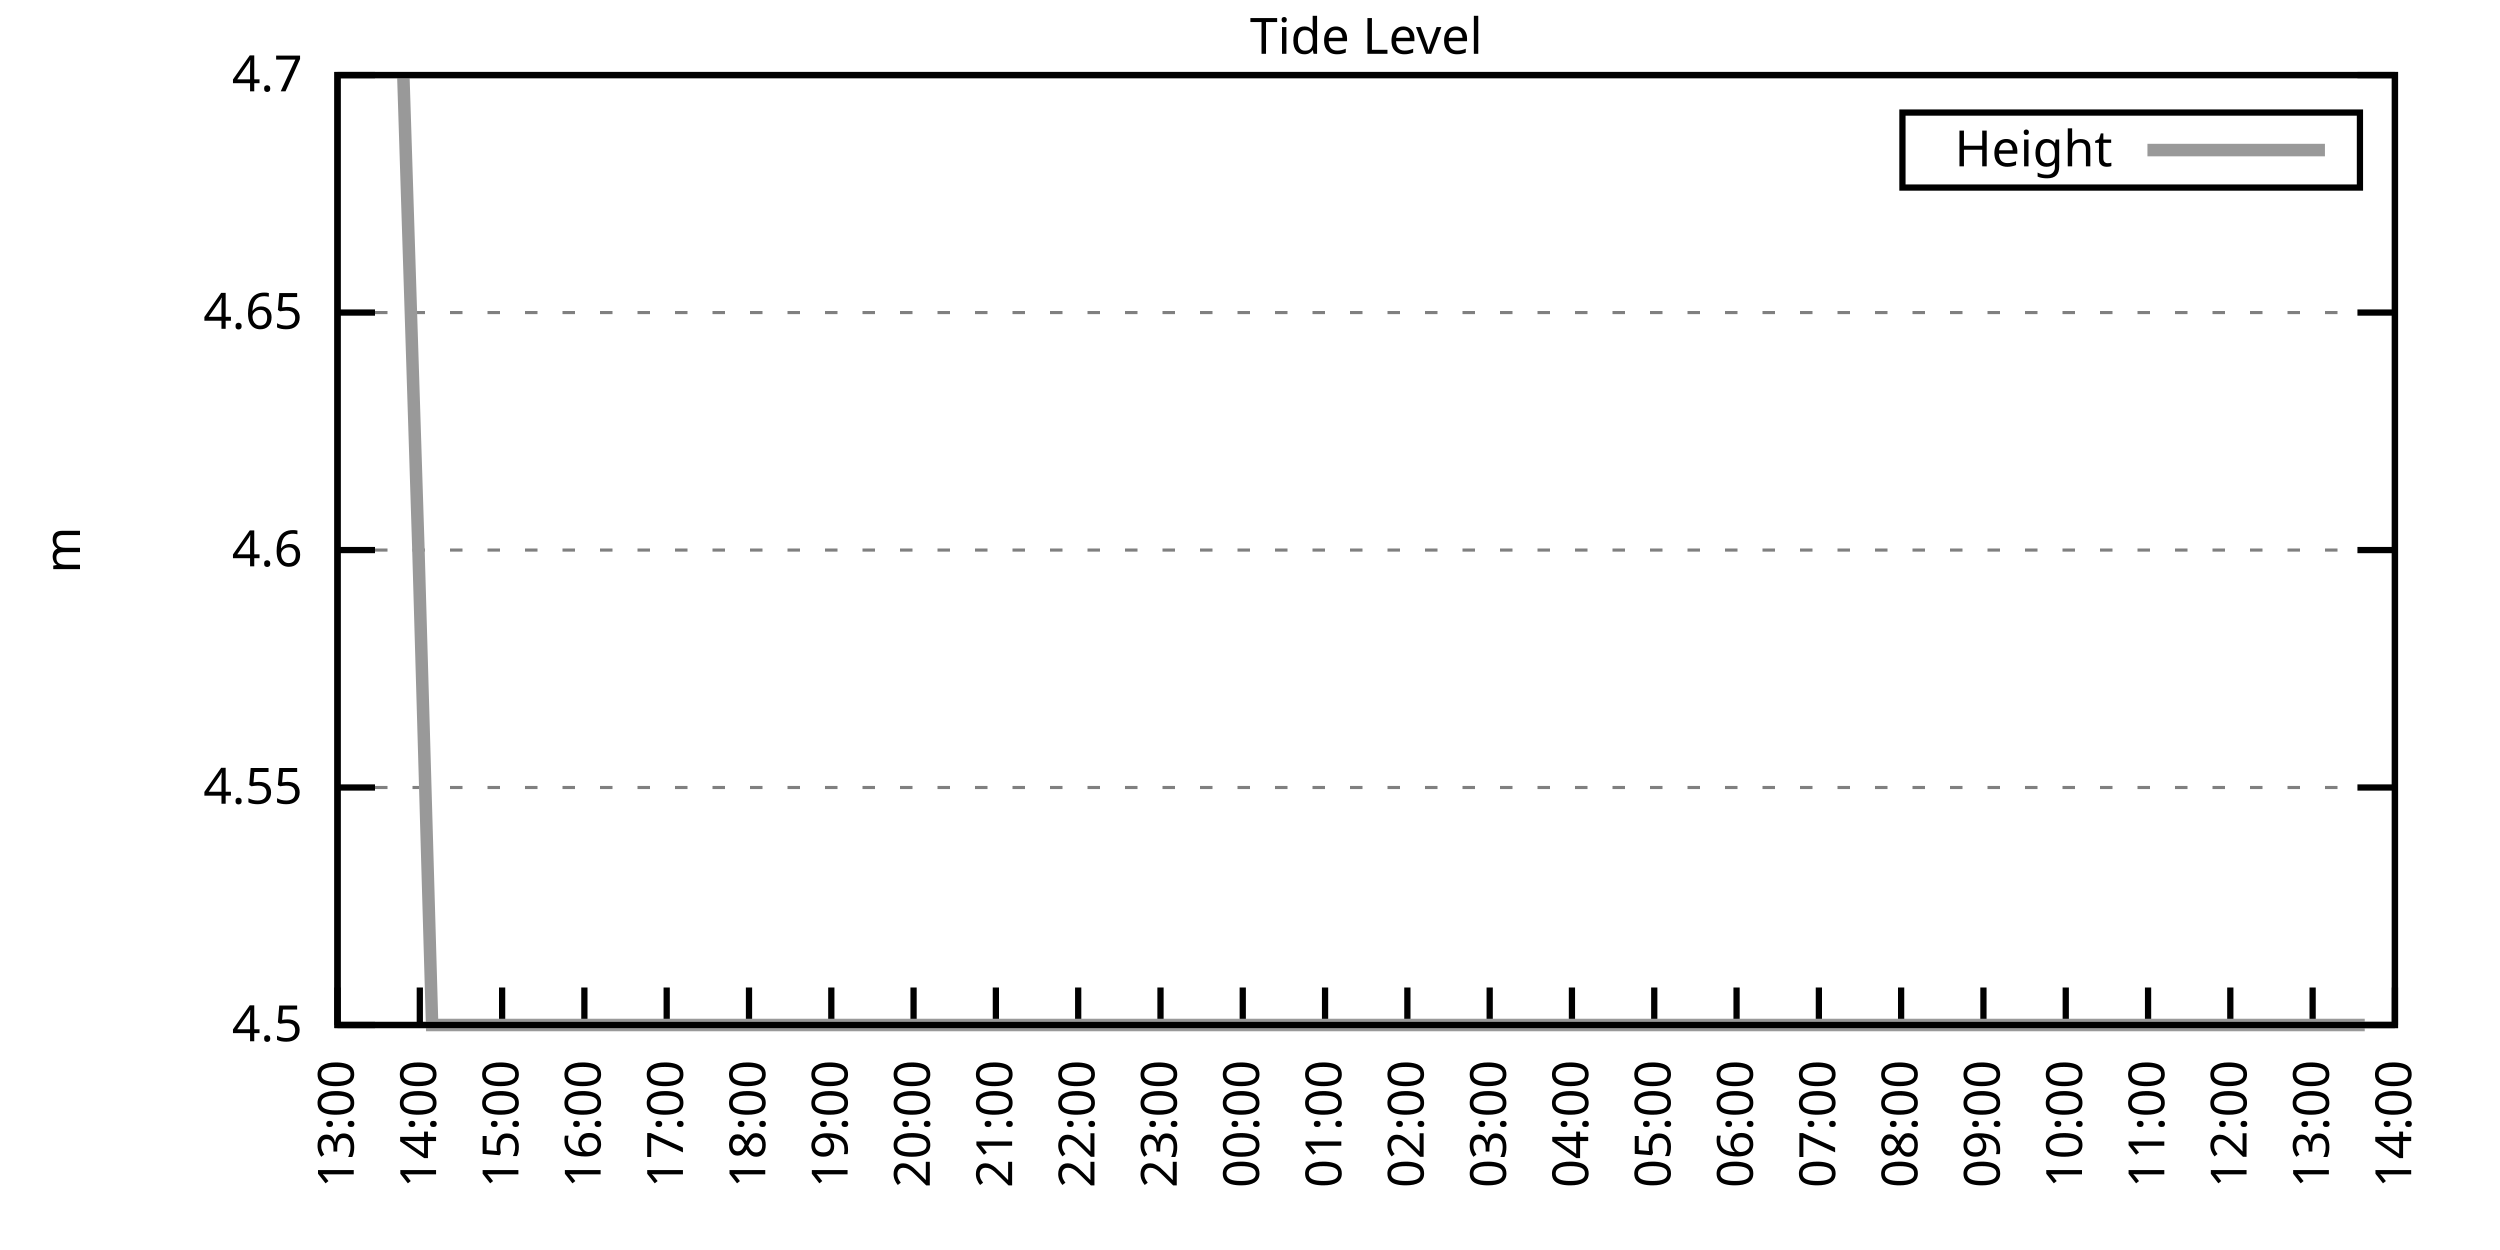
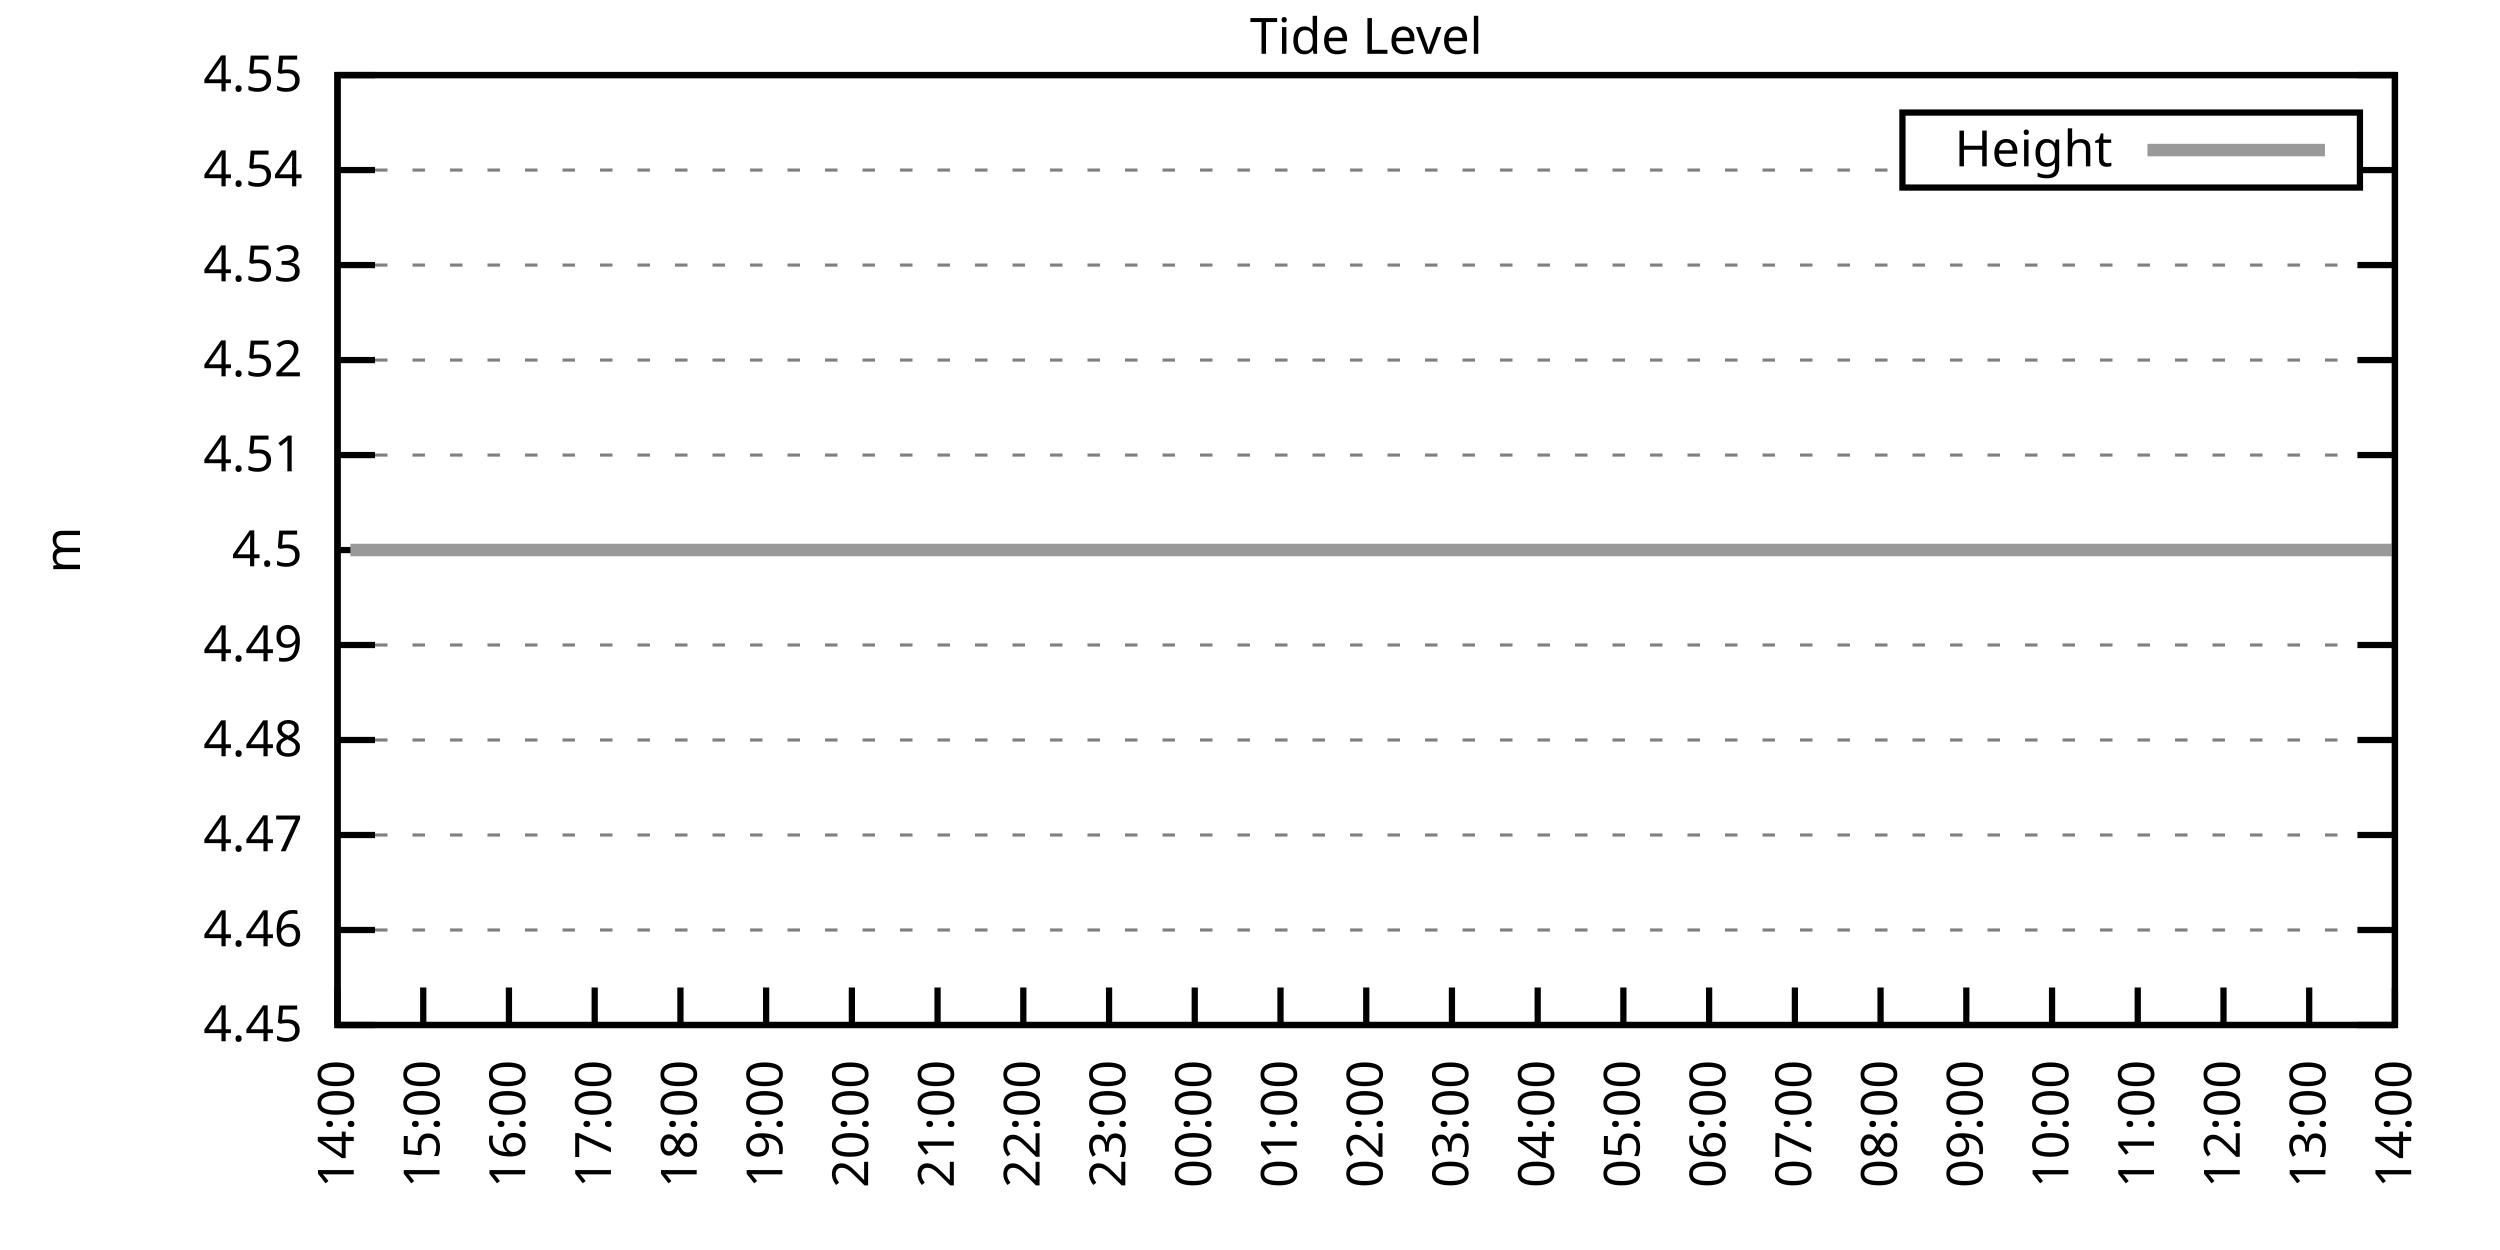
<svg xmlns="http://www.w3.org/2000/svg" xmlns:xlink="http://www.w3.org/1999/xlink" width="400" height="200" viewBox="0 0 400 200">
  <g id="gnuplot_canvas">
    <rect x="0" y="0" width="400" height="200" fill="none" />
    <defs>
      <circle id="gpDot" r="0.5" stroke-width="0.5" stroke="currentColor" />
      <path id="gpPt0" stroke-width="0.333" stroke="currentColor" d="M-1,0 h2 M0,-1 v2" />
      <path id="gpPt1" stroke-width="0.333" stroke="currentColor" d="M-1,-1 L1,1 M1,-1 L-1,1" />
      <path id="gpPt2" stroke-width="0.333" stroke="currentColor" d="M-1,0 L1,0 M0,-1 L0,1 M-1,-1 L1,1 M-1,1 L1,-1" />
      <rect id="gpPt3" stroke-width="0.333" stroke="currentColor" x="-1" y="-1" width="2" height="2" />
      <rect id="gpPt4" stroke-width="0.333" stroke="currentColor" fill="currentColor" x="-1" y="-1" width="2" height="2" />
      <circle id="gpPt5" stroke-width="0.333" stroke="currentColor" cx="0" cy="0" r="1" />
      <use xlink:href="#gpPt5" id="gpPt6" fill="currentColor" stroke="none" />
      <path id="gpPt7" stroke-width="0.333" stroke="currentColor" d="M0,-1.33 L-1.33,0.67 L1.33,0.67 z" />
      <use xlink:href="#gpPt7" id="gpPt8" fill="currentColor" stroke="none" />
      <use xlink:href="#gpPt7" id="gpPt9" stroke="currentColor" transform="rotate(180)" />
      <use xlink:href="#gpPt9" id="gpPt10" fill="currentColor" stroke="none" />
      <use xlink:href="#gpPt3" id="gpPt11" stroke="currentColor" transform="rotate(45)" />
      <use xlink:href="#gpPt11" id="gpPt12" fill="currentColor" stroke="none" />
      <path id="gpPt13" stroke-width="0.333" stroke="currentColor" d="M0,1.330 L1.265,0.411 L0.782,-1.067 L-0.782,-1.076 L-1.265,0.411 z" />
      <use xlink:href="#gpPt13" id="gpPt14" fill="currentColor" stroke="none" />
      <filter id="textbox" filterUnits="objectBoundingBox" x="0" y="0" height="1" width="1">
        <feFlood flood-color="white" flood-opacity="1" result="bgnd" />
        <feComposite in="SourceGraphic" in2="bgnd" operator="atop" />
      </filter>
      <filter id="greybox" filterUnits="objectBoundingBox" x="0" y="0" height="1" width="1">
        <feFlood flood-color="lightgrey" flood-opacity="1" result="grey" />
        <feComposite in="SourceGraphic" in2="grey" operator="atop" />
      </filter>
    </defs>
    <g fill="none" color="white" stroke="currentColor" stroke-width="1.00" stroke-linecap="butt" stroke-linejoin="miter">
</g>
    <g fill="none" color="black" stroke="currentColor" stroke-width="1.00" stroke-linecap="butt" stroke-linejoin="miter">
      <g stroke="none" shape-rendering="crispEdges">
        <polygon fill="rgb(255, 255, 255)" points="54.00,164.00 383.18,164.00 383.18,12.02 54.00,12.02 " />
      </g>
    </g>
    <g fill="none" color="black" stroke="currentColor" stroke-width="1.00" stroke-linecap="butt" stroke-linejoin="miter">
</g>
    <g fill="none" color="black" stroke="black" stroke-width="0.50" stroke-linecap="butt" stroke-linejoin="miter">
</g>
    <g fill="none" color="gray" stroke="currentColor" stroke-width="0.50" stroke-linecap="butt" stroke-linejoin="miter">
      <path stroke="gray" stroke-dasharray="2,4" class="gridline" d="M54.00,164.00 L383.19,164.00  " />
    </g>
    <g fill="none" color="gray" stroke="gray" stroke-width="1.00" stroke-linecap="butt" stroke-linejoin="miter">
</g>
    <g fill="none" color="black" stroke="currentColor" stroke-width="1.00" stroke-linecap="butt" stroke-linejoin="miter">
      <path stroke="black" d="M54.00,164.00 L60.00,164.00 M383.19,164.00 L377.19,164.00  " />
      <g transform="translate(48.40,166.60)" stroke="none" fill="black" font-family="Sans" font-size="8.00" text-anchor="end">
        <text>
-           <tspan font-family="Sans"> 4.5</tspan>
-         </text>
-       </g>
-     </g>
-     <g fill="none" color="black" stroke="currentColor" stroke-width="1.00" stroke-linecap="butt" stroke-linejoin="miter">
- </g>
-     <g fill="none" color="black" stroke="black" stroke-width="0.50" stroke-linecap="butt" stroke-linejoin="miter">
- </g>
-     <g fill="none" color="gray" stroke="currentColor" stroke-width="0.50" stroke-linecap="butt" stroke-linejoin="miter">
-       <path stroke="gray" stroke-dasharray="2,4" class="gridline" d="M54.00,126.00 L383.19,126.00  " />
-     </g>
-     <g fill="none" color="gray" stroke="gray" stroke-width="1.00" stroke-linecap="butt" stroke-linejoin="miter">
- </g>
-     <g fill="none" color="black" stroke="currentColor" stroke-width="1.00" stroke-linecap="butt" stroke-linejoin="miter">
-       <path stroke="black" d="M54.00,126.00 L60.00,126.00 M383.19,126.00 L377.19,126.00  " />
-       <g transform="translate(48.40,128.60)" stroke="none" fill="black" font-family="Sans" font-size="8.00" text-anchor="end">
-         <text>
-           <tspan font-family="Sans"> 4.55</tspan>
+           <tspan font-family="Sans"> 4.45</tspan>
+         </text>
+       </g>
+     </g>
+     <g fill="none" color="black" stroke="currentColor" stroke-width="1.00" stroke-linecap="butt" stroke-linejoin="miter">
+ </g>
+     <g fill="none" color="black" stroke="black" stroke-width="0.50" stroke-linecap="butt" stroke-linejoin="miter">
+ </g>
+     <g fill="none" color="gray" stroke="currentColor" stroke-width="0.50" stroke-linecap="butt" stroke-linejoin="miter">
+       <path stroke="gray" stroke-dasharray="2,4" class="gridline" d="M54.00,148.80 L383.19,148.80  " />
+     </g>
+     <g fill="none" color="gray" stroke="gray" stroke-width="1.00" stroke-linecap="butt" stroke-linejoin="miter">
+ </g>
+     <g fill="none" color="black" stroke="currentColor" stroke-width="1.00" stroke-linecap="butt" stroke-linejoin="miter">
+       <path stroke="black" d="M54.00,148.80 L60.00,148.80 M383.19,148.80 L377.19,148.80  " />
+       <g transform="translate(48.40,151.40)" stroke="none" fill="black" font-family="Sans" font-size="8.00" text-anchor="end">
+         <text>
+           <tspan font-family="Sans"> 4.46</tspan>
+         </text>
+       </g>
+     </g>
+     <g fill="none" color="black" stroke="currentColor" stroke-width="1.00" stroke-linecap="butt" stroke-linejoin="miter">
+ </g>
+     <g fill="none" color="black" stroke="black" stroke-width="0.50" stroke-linecap="butt" stroke-linejoin="miter">
+ </g>
+     <g fill="none" color="gray" stroke="currentColor" stroke-width="0.50" stroke-linecap="butt" stroke-linejoin="miter">
+       <path stroke="gray" stroke-dasharray="2,4" class="gridline" d="M54.00,133.60 L383.19,133.60  " />
+     </g>
+     <g fill="none" color="gray" stroke="gray" stroke-width="1.00" stroke-linecap="butt" stroke-linejoin="miter">
+ </g>
+     <g fill="none" color="black" stroke="currentColor" stroke-width="1.00" stroke-linecap="butt" stroke-linejoin="miter">
+       <path stroke="black" d="M54.00,133.60 L60.00,133.60 M383.19,133.60 L377.19,133.60  " />
+       <g transform="translate(48.40,136.20)" stroke="none" fill="black" font-family="Sans" font-size="8.00" text-anchor="end">
+         <text>
+           <tspan font-family="Sans"> 4.47</tspan>
+         </text>
+       </g>
+     </g>
+     <g fill="none" color="black" stroke="currentColor" stroke-width="1.00" stroke-linecap="butt" stroke-linejoin="miter">
+ </g>
+     <g fill="none" color="black" stroke="black" stroke-width="0.50" stroke-linecap="butt" stroke-linejoin="miter">
+ </g>
+     <g fill="none" color="gray" stroke="currentColor" stroke-width="0.50" stroke-linecap="butt" stroke-linejoin="miter">
+       <path stroke="gray" stroke-dasharray="2,4" class="gridline" d="M54.00,118.40 L383.19,118.40  " />
+     </g>
+     <g fill="none" color="gray" stroke="gray" stroke-width="1.00" stroke-linecap="butt" stroke-linejoin="miter">
+ </g>
+     <g fill="none" color="black" stroke="currentColor" stroke-width="1.00" stroke-linecap="butt" stroke-linejoin="miter">
+       <path stroke="black" d="M54.00,118.40 L60.00,118.40 M383.19,118.40 L377.19,118.40  " />
+       <g transform="translate(48.40,121.00)" stroke="none" fill="black" font-family="Sans" font-size="8.00" text-anchor="end">
+         <text>
+           <tspan font-family="Sans"> 4.48</tspan>
+         </text>
+       </g>
+     </g>
+     <g fill="none" color="black" stroke="currentColor" stroke-width="1.00" stroke-linecap="butt" stroke-linejoin="miter">
+ </g>
+     <g fill="none" color="black" stroke="black" stroke-width="0.50" stroke-linecap="butt" stroke-linejoin="miter">
+ </g>
+     <g fill="none" color="gray" stroke="currentColor" stroke-width="0.50" stroke-linecap="butt" stroke-linejoin="miter">
+       <path stroke="gray" stroke-dasharray="2,4" class="gridline" d="M54.00,103.20 L383.19,103.20  " />
+     </g>
+     <g fill="none" color="gray" stroke="gray" stroke-width="1.00" stroke-linecap="butt" stroke-linejoin="miter">
+ </g>
+     <g fill="none" color="black" stroke="currentColor" stroke-width="1.00" stroke-linecap="butt" stroke-linejoin="miter">
+       <path stroke="black" d="M54.00,103.20 L60.00,103.20 M383.19,103.20 L377.19,103.20  " />
+       <g transform="translate(48.40,105.80)" stroke="none" fill="black" font-family="Sans" font-size="8.00" text-anchor="end">
+         <text>
+           <tspan font-family="Sans"> 4.49</tspan>
        </text>
      </g>
    </g>
    <g fill="none" color="black" stroke="currentColor" stroke-width="1.00" stroke-linecap="butt" stroke-linejoin="miter">
</g>
    <g fill="none" color="black" stroke="black" stroke-width="0.50" stroke-linecap="butt" stroke-linejoin="miter">
</g>
    <g fill="none" color="gray" stroke="currentColor" stroke-width="0.50" stroke-linecap="butt" stroke-linejoin="miter">
      <path stroke="gray" stroke-dasharray="2,4" class="gridline" d="M54.00,88.01 L383.19,88.01  " />
    </g>
    <g fill="none" color="gray" stroke="gray" stroke-width="1.00" stroke-linecap="butt" stroke-linejoin="miter">
</g>
    <g fill="none" color="black" stroke="currentColor" stroke-width="1.00" stroke-linecap="butt" stroke-linejoin="miter">
      <path stroke="black" d="M54.00,88.01 L60.00,88.01 M383.19,88.01 L377.19,88.01  " />
      <g transform="translate(48.40,90.61)" stroke="none" fill="black" font-family="Sans" font-size="8.00" text-anchor="end">
        <text>
-           <tspan font-family="Sans"> 4.6</tspan>
-         </text>
-       </g>
-     </g>
-     <g fill="none" color="black" stroke="currentColor" stroke-width="1.00" stroke-linecap="butt" stroke-linejoin="miter">
- </g>
-     <g fill="none" color="black" stroke="black" stroke-width="0.50" stroke-linecap="butt" stroke-linejoin="miter">
- </g>
-     <g fill="none" color="gray" stroke="currentColor" stroke-width="0.50" stroke-linecap="butt" stroke-linejoin="miter">
-       <path stroke="gray" stroke-dasharray="2,4" class="gridline" d="M54.00,50.01 L383.19,50.01  " />
-     </g>
-     <g fill="none" color="gray" stroke="gray" stroke-width="1.00" stroke-linecap="butt" stroke-linejoin="miter">
- </g>
-     <g fill="none" color="black" stroke="currentColor" stroke-width="1.00" stroke-linecap="butt" stroke-linejoin="miter">
-       <path stroke="black" d="M54.00,50.01 L60.00,50.01 M383.19,50.01 L377.19,50.01  " />
-       <g transform="translate(48.40,52.61)" stroke="none" fill="black" font-family="Sans" font-size="8.00" text-anchor="end">
-         <text>
-           <tspan font-family="Sans"> 4.65</tspan>
+           <tspan font-family="Sans"> 4.5</tspan>
+         </text>
+       </g>
+     </g>
+     <g fill="none" color="black" stroke="currentColor" stroke-width="1.00" stroke-linecap="butt" stroke-linejoin="miter">
+ </g>
+     <g fill="none" color="black" stroke="black" stroke-width="0.50" stroke-linecap="butt" stroke-linejoin="miter">
+ </g>
+     <g fill="none" color="gray" stroke="currentColor" stroke-width="0.50" stroke-linecap="butt" stroke-linejoin="miter">
+       <path stroke="gray" stroke-dasharray="2,4" class="gridline" d="M54.00,72.81 L383.19,72.81  " />
+     </g>
+     <g fill="none" color="gray" stroke="gray" stroke-width="1.00" stroke-linecap="butt" stroke-linejoin="miter">
+ </g>
+     <g fill="none" color="black" stroke="currentColor" stroke-width="1.00" stroke-linecap="butt" stroke-linejoin="miter">
+       <path stroke="black" d="M54.00,72.81 L60.00,72.81 M383.19,72.81 L377.19,72.81  " />
+       <g transform="translate(48.40,75.41)" stroke="none" fill="black" font-family="Sans" font-size="8.00" text-anchor="end">
+         <text>
+           <tspan font-family="Sans"> 4.51</tspan>
+         </text>
+       </g>
+     </g>
+     <g fill="none" color="black" stroke="currentColor" stroke-width="1.00" stroke-linecap="butt" stroke-linejoin="miter">
+ </g>
+     <g fill="none" color="black" stroke="black" stroke-width="0.50" stroke-linecap="butt" stroke-linejoin="miter">
+ </g>
+     <g fill="none" color="gray" stroke="currentColor" stroke-width="0.50" stroke-linecap="butt" stroke-linejoin="miter">
+       <path stroke="gray" stroke-dasharray="2,4" class="gridline" d="M54.00,57.61 L383.19,57.61  " />
+     </g>
+     <g fill="none" color="gray" stroke="gray" stroke-width="1.00" stroke-linecap="butt" stroke-linejoin="miter">
+ </g>
+     <g fill="none" color="black" stroke="currentColor" stroke-width="1.00" stroke-linecap="butt" stroke-linejoin="miter">
+       <path stroke="black" d="M54.00,57.61 L60.00,57.61 M383.19,57.61 L377.19,57.61  " />
+       <g transform="translate(48.40,60.21)" stroke="none" fill="black" font-family="Sans" font-size="8.00" text-anchor="end">
+         <text>
+           <tspan font-family="Sans"> 4.52</tspan>
+         </text>
+       </g>
+     </g>
+     <g fill="none" color="black" stroke="currentColor" stroke-width="1.00" stroke-linecap="butt" stroke-linejoin="miter">
+ </g>
+     <g fill="none" color="black" stroke="black" stroke-width="0.50" stroke-linecap="butt" stroke-linejoin="miter">
+ </g>
+     <g fill="none" color="gray" stroke="currentColor" stroke-width="0.50" stroke-linecap="butt" stroke-linejoin="miter">
+       <path stroke="gray" stroke-dasharray="2,4" class="gridline" d="M54.00,42.41 L383.19,42.41  " />
+     </g>
+     <g fill="none" color="gray" stroke="gray" stroke-width="1.00" stroke-linecap="butt" stroke-linejoin="miter">
+ </g>
+     <g fill="none" color="black" stroke="currentColor" stroke-width="1.00" stroke-linecap="butt" stroke-linejoin="miter">
+       <path stroke="black" d="M54.00,42.41 L60.00,42.41 M383.19,42.41 L377.19,42.41  " />
+       <g transform="translate(48.40,45.01)" stroke="none" fill="black" font-family="Sans" font-size="8.00" text-anchor="end">
+         <text>
+           <tspan font-family="Sans"> 4.53</tspan>
+         </text>
+       </g>
+     </g>
+     <g fill="none" color="black" stroke="currentColor" stroke-width="1.00" stroke-linecap="butt" stroke-linejoin="miter">
+ </g>
+     <g fill="none" color="black" stroke="black" stroke-width="0.50" stroke-linecap="butt" stroke-linejoin="miter">
+ </g>
+     <g fill="none" color="gray" stroke="currentColor" stroke-width="0.50" stroke-linecap="butt" stroke-linejoin="miter">
+       <path stroke="gray" stroke-dasharray="2,4" class="gridline" d="M54.00,27.21 L304.39,27.21 M377.59,27.21 L383.19,27.21  " />
+     </g>
+     <g fill="none" color="gray" stroke="gray" stroke-width="1.00" stroke-linecap="butt" stroke-linejoin="miter">
+ </g>
+     <g fill="none" color="black" stroke="currentColor" stroke-width="1.00" stroke-linecap="butt" stroke-linejoin="miter">
+       <path stroke="black" d="M54.00,27.21 L60.00,27.21 M383.19,27.21 L377.19,27.21  " />
+       <g transform="translate(48.40,29.81)" stroke="none" fill="black" font-family="Sans" font-size="8.00" text-anchor="end">
+         <text>
+           <tspan font-family="Sans"> 4.54</tspan>
        </text>
      </g>
    </g>
    <g fill="none" color="black" stroke="currentColor" stroke-width="1.00" stroke-linecap="butt" stroke-linejoin="miter">
</g>
    <g fill="none" color="black" stroke="black" stroke-width="0.50" stroke-linecap="butt" stroke-linejoin="miter">
</g>
    <g fill="none" color="gray" stroke="currentColor" stroke-width="0.50" stroke-linecap="butt" stroke-linejoin="miter">
      <path stroke="gray" stroke-dasharray="2,4" class="gridline" d="M54.00,12.01 L383.19,12.01  " />
    </g>
    <g fill="none" color="gray" stroke="gray" stroke-width="1.00" stroke-linecap="butt" stroke-linejoin="miter">
</g>
    <g fill="none" color="black" stroke="currentColor" stroke-width="1.00" stroke-linecap="butt" stroke-linejoin="miter">
      <path stroke="black" d="M54.00,12.01 L60.00,12.01 M383.19,12.01 L377.19,12.01  " />
      <g transform="translate(48.40,14.61)" stroke="none" fill="black" font-family="Sans" font-size="8.00" text-anchor="end">
        <text>
-           <tspan font-family="Sans"> 4.7</tspan>
+           <tspan font-family="Sans"> 4.55</tspan>
        </text>
      </g>
    </g>
    <g fill="none" color="black" stroke="currentColor" stroke-width="1.00" stroke-linecap="butt" stroke-linejoin="miter">
      <path stroke="black" d="M54.00,164.00 L54.00,158.00  " />
      <g transform="translate(56.60,169.60) rotate(270.00)" stroke="none" fill="black" font-family="Sans" font-size="8.00" text-anchor="end">
        <text>
-           <tspan font-family="Sans">13:00</tspan>
-         </text>
-       </g>
-     </g>
-     <g fill="none" color="black" stroke="currentColor" stroke-width="1.00" stroke-linecap="butt" stroke-linejoin="miter">
-       <path stroke="black" d="M67.17,164.00 L67.17,158.00  " />
-       <g transform="translate(69.77,169.60) rotate(270.00)" stroke="none" fill="black" font-family="Sans" font-size="8.00" text-anchor="end">
-         <text>
          <tspan font-family="Sans">14:00</tspan>
        </text>
      </g>
    </g>
    <g fill="none" color="black" stroke="currentColor" stroke-width="1.00" stroke-linecap="butt" stroke-linejoin="miter">
-       <path stroke="black" d="M80.34,164.00 L80.34,158.00  " />
-       <g transform="translate(82.94,169.60) rotate(270.00)" stroke="none" fill="black" font-family="Sans" font-size="8.00" text-anchor="end">
+       <path stroke="black" d="M67.72,164.00 L67.72,158.00  " />
+       <g transform="translate(70.32,169.60) rotate(270.00)" stroke="none" fill="black" font-family="Sans" font-size="8.00" text-anchor="end">
        <text>
          <tspan font-family="Sans">15:00</tspan>
        </text>
      </g>
    </g>
    <g fill="none" color="black" stroke="currentColor" stroke-width="1.00" stroke-linecap="butt" stroke-linejoin="miter">
-       <path stroke="black" d="M93.50,164.00 L93.50,158.00  " />
-       <g transform="translate(96.10,169.60) rotate(270.00)" stroke="none" fill="black" font-family="Sans" font-size="8.00" text-anchor="end">
+       <path stroke="black" d="M81.43,164.00 L81.43,158.00  " />
+       <g transform="translate(84.03,169.60) rotate(270.00)" stroke="none" fill="black" font-family="Sans" font-size="8.00" text-anchor="end">
        <text>
          <tspan font-family="Sans">16:00</tspan>
        </text>
      </g>
    </g>
    <g fill="none" color="black" stroke="currentColor" stroke-width="1.00" stroke-linecap="butt" stroke-linejoin="miter">
-       <path stroke="black" d="M106.67,164.00 L106.67,158.00  " />
-       <g transform="translate(109.27,169.60) rotate(270.00)" stroke="none" fill="black" font-family="Sans" font-size="8.00" text-anchor="end">
+       <path stroke="black" d="M95.15,164.00 L95.15,158.00  " />
+       <g transform="translate(97.75,169.60) rotate(270.00)" stroke="none" fill="black" font-family="Sans" font-size="8.00" text-anchor="end">
        <text>
          <tspan font-family="Sans">17:00</tspan>
        </text>
      </g>
    </g>
    <g fill="none" color="black" stroke="currentColor" stroke-width="1.00" stroke-linecap="butt" stroke-linejoin="miter">
-       <path stroke="black" d="M119.84,164.00 L119.84,158.00  " />
-       <g transform="translate(122.44,169.60) rotate(270.00)" stroke="none" fill="black" font-family="Sans" font-size="8.00" text-anchor="end">
+       <path stroke="black" d="M108.87,164.00 L108.87,158.00  " />
+       <g transform="translate(111.47,169.60) rotate(270.00)" stroke="none" fill="black" font-family="Sans" font-size="8.00" text-anchor="end">
        <text>
          <tspan font-family="Sans">18:00</tspan>
        </text>
      </g>
    </g>
    <g fill="none" color="black" stroke="currentColor" stroke-width="1.00" stroke-linecap="butt" stroke-linejoin="miter">
-       <path stroke="black" d="M133.01,164.00 L133.01,158.00  " />
-       <g transform="translate(135.61,169.60) rotate(270.00)" stroke="none" fill="black" font-family="Sans" font-size="8.00" text-anchor="end">
+       <path stroke="black" d="M122.58,164.00 L122.58,158.00  " />
+       <g transform="translate(125.18,169.60) rotate(270.00)" stroke="none" fill="black" font-family="Sans" font-size="8.00" text-anchor="end">
        <text>
          <tspan font-family="Sans">19:00</tspan>
        </text>
      </g>
    </g>
    <g fill="none" color="black" stroke="currentColor" stroke-width="1.00" stroke-linecap="butt" stroke-linejoin="miter">
-       <path stroke="black" d="M146.17,164.00 L146.17,158.00  " />
-       <g transform="translate(148.77,169.60) rotate(270.00)" stroke="none" fill="black" font-family="Sans" font-size="8.00" text-anchor="end">
+       <path stroke="black" d="M136.30,164.00 L136.30,158.00  " />
+       <g transform="translate(138.90,169.60) rotate(270.00)" stroke="none" fill="black" font-family="Sans" font-size="8.00" text-anchor="end">
        <text>
          <tspan font-family="Sans">20:00</tspan>
        </text>
      </g>
    </g>
    <g fill="none" color="black" stroke="currentColor" stroke-width="1.00" stroke-linecap="butt" stroke-linejoin="miter">
-       <path stroke="black" d="M159.34,164.00 L159.34,158.00  " />
-       <g transform="translate(161.94,169.60) rotate(270.00)" stroke="none" fill="black" font-family="Sans" font-size="8.00" text-anchor="end">
+       <path stroke="black" d="M150.01,164.00 L150.01,158.00  " />
+       <g transform="translate(152.61,169.60) rotate(270.00)" stroke="none" fill="black" font-family="Sans" font-size="8.00" text-anchor="end">
        <text>
          <tspan font-family="Sans">21:00</tspan>
        </text>
      </g>
    </g>
    <g fill="none" color="black" stroke="currentColor" stroke-width="1.00" stroke-linecap="butt" stroke-linejoin="miter">
-       <path stroke="black" d="M172.51,164.00 L172.51,158.00  " />
-       <g transform="translate(175.11,169.60) rotate(270.00)" stroke="none" fill="black" font-family="Sans" font-size="8.00" text-anchor="end">
+       <path stroke="black" d="M163.73,164.00 L163.73,158.00  " />
+       <g transform="translate(166.33,169.60) rotate(270.00)" stroke="none" fill="black" font-family="Sans" font-size="8.00" text-anchor="end">
        <text>
          <tspan font-family="Sans">22:00</tspan>
        </text>
      </g>
    </g>
    <g fill="none" color="black" stroke="currentColor" stroke-width="1.00" stroke-linecap="butt" stroke-linejoin="miter">
-       <path stroke="black" d="M185.68,164.00 L185.68,158.00  " />
-       <g transform="translate(188.28,169.60) rotate(270.00)" stroke="none" fill="black" font-family="Sans" font-size="8.00" text-anchor="end">
+       <path stroke="black" d="M177.45,164.00 L177.45,158.00  " />
+       <g transform="translate(180.05,169.60) rotate(270.00)" stroke="none" fill="black" font-family="Sans" font-size="8.00" text-anchor="end">
        <text>
          <tspan font-family="Sans">23:00</tspan>
        </text>
      </g>
    </g>
    <g fill="none" color="black" stroke="currentColor" stroke-width="1.00" stroke-linecap="butt" stroke-linejoin="miter">
-       <path stroke="black" d="M198.84,164.00 L198.84,158.00  " />
-       <g transform="translate(201.44,169.60) rotate(270.00)" stroke="none" fill="black" font-family="Sans" font-size="8.00" text-anchor="end">
+       <path stroke="black" d="M191.16,164.00 L191.16,158.00  " />
+       <g transform="translate(193.76,169.60) rotate(270.00)" stroke="none" fill="black" font-family="Sans" font-size="8.00" text-anchor="end">
        <text>
          <tspan font-family="Sans">00:00</tspan>
        </text>
      </g>
    </g>
    <g fill="none" color="black" stroke="currentColor" stroke-width="1.00" stroke-linecap="butt" stroke-linejoin="miter">
-       <path stroke="black" d="M212.01,164.00 L212.01,158.00  " />
-       <g transform="translate(214.61,169.60) rotate(270.00)" stroke="none" fill="black" font-family="Sans" font-size="8.00" text-anchor="end">
+       <path stroke="black" d="M204.88,164.00 L204.88,158.00  " />
+       <g transform="translate(207.48,169.60) rotate(270.00)" stroke="none" fill="black" font-family="Sans" font-size="8.00" text-anchor="end">
        <text>
          <tspan font-family="Sans">01:00</tspan>
        </text>
      </g>
    </g>
    <g fill="none" color="black" stroke="currentColor" stroke-width="1.00" stroke-linecap="butt" stroke-linejoin="miter">
-       <path stroke="black" d="M225.18,164.00 L225.18,158.00  " />
-       <g transform="translate(227.78,169.60) rotate(270.00)" stroke="none" fill="black" font-family="Sans" font-size="8.00" text-anchor="end">
+       <path stroke="black" d="M218.60,164.00 L218.60,158.00  " />
+       <g transform="translate(221.20,169.60) rotate(270.00)" stroke="none" fill="black" font-family="Sans" font-size="8.00" text-anchor="end">
        <text>
          <tspan font-family="Sans">02:00</tspan>
        </text>
      </g>
    </g>
    <g fill="none" color="black" stroke="currentColor" stroke-width="1.00" stroke-linecap="butt" stroke-linejoin="miter">
-       <path stroke="black" d="M238.35,164.00 L238.35,158.00  " />
-       <g transform="translate(240.95,169.60) rotate(270.00)" stroke="none" fill="black" font-family="Sans" font-size="8.00" text-anchor="end">
+       <path stroke="black" d="M232.31,164.00 L232.31,158.00  " />
+       <g transform="translate(234.91,169.60) rotate(270.00)" stroke="none" fill="black" font-family="Sans" font-size="8.00" text-anchor="end">
        <text>
          <tspan font-family="Sans">03:00</tspan>
        </text>
      </g>
    </g>
    <g fill="none" color="black" stroke="currentColor" stroke-width="1.00" stroke-linecap="butt" stroke-linejoin="miter">
-       <path stroke="black" d="M251.51,164.00 L251.51,158.00  " />
-       <g transform="translate(254.11,169.60) rotate(270.00)" stroke="none" fill="black" font-family="Sans" font-size="8.00" text-anchor="end">
+       <path stroke="black" d="M246.03,164.00 L246.03,158.00  " />
+       <g transform="translate(248.63,169.60) rotate(270.00)" stroke="none" fill="black" font-family="Sans" font-size="8.00" text-anchor="end">
        <text>
          <tspan font-family="Sans">04:00</tspan>
        </text>
      </g>
    </g>
    <g fill="none" color="black" stroke="currentColor" stroke-width="1.00" stroke-linecap="butt" stroke-linejoin="miter">
-       <path stroke="black" d="M264.68,164.00 L264.68,158.00  " />
-       <g transform="translate(267.28,169.60) rotate(270.00)" stroke="none" fill="black" font-family="Sans" font-size="8.00" text-anchor="end">
+       <path stroke="black" d="M259.74,164.00 L259.74,158.00  " />
+       <g transform="translate(262.34,169.60) rotate(270.00)" stroke="none" fill="black" font-family="Sans" font-size="8.00" text-anchor="end">
        <text>
          <tspan font-family="Sans">05:00</tspan>
        </text>
      </g>
    </g>
    <g fill="none" color="black" stroke="currentColor" stroke-width="1.00" stroke-linecap="butt" stroke-linejoin="miter">
-       <path stroke="black" d="M277.85,164.00 L277.85,158.00  " />
-       <g transform="translate(280.45,169.60) rotate(270.00)" stroke="none" fill="black" font-family="Sans" font-size="8.00" text-anchor="end">
+       <path stroke="black" d="M273.46,164.00 L273.46,158.00  " />
+       <g transform="translate(276.06,169.60) rotate(270.00)" stroke="none" fill="black" font-family="Sans" font-size="8.00" text-anchor="end">
        <text>
          <tspan font-family="Sans">06:00</tspan>
        </text>
      </g>
    </g>
    <g fill="none" color="black" stroke="currentColor" stroke-width="1.00" stroke-linecap="butt" stroke-linejoin="miter">
-       <path stroke="black" d="M291.02,164.00 L291.02,158.00  " />
-       <g transform="translate(293.62,169.60) rotate(270.00)" stroke="none" fill="black" font-family="Sans" font-size="8.00" text-anchor="end">
+       <path stroke="black" d="M287.18,164.00 L287.18,158.00  " />
+       <g transform="translate(289.78,169.60) rotate(270.00)" stroke="none" fill="black" font-family="Sans" font-size="8.00" text-anchor="end">
        <text>
          <tspan font-family="Sans">07:00</tspan>
        </text>
      </g>
    </g>
    <g fill="none" color="black" stroke="currentColor" stroke-width="1.00" stroke-linecap="butt" stroke-linejoin="miter">
-       <path stroke="black" d="M304.18,164.00 L304.18,158.00  " />
-       <g transform="translate(306.78,169.60) rotate(270.00)" stroke="none" fill="black" font-family="Sans" font-size="8.00" text-anchor="end">
+       <path stroke="black" d="M300.89,164.00 L300.89,158.00  " />
+       <g transform="translate(303.49,169.60) rotate(270.00)" stroke="none" fill="black" font-family="Sans" font-size="8.00" text-anchor="end">
        <text>
          <tspan font-family="Sans">08:00</tspan>
        </text>
      </g>
    </g>
    <g fill="none" color="black" stroke="currentColor" stroke-width="1.00" stroke-linecap="butt" stroke-linejoin="miter">
-       <path stroke="black" d="M317.35,164.00 L317.35,158.00  " />
-       <g transform="translate(319.95,169.60) rotate(270.00)" stroke="none" fill="black" font-family="Sans" font-size="8.00" text-anchor="end">
+       <path stroke="black" d="M314.61,164.00 L314.61,158.00  " />
+       <g transform="translate(317.21,169.60) rotate(270.00)" stroke="none" fill="black" font-family="Sans" font-size="8.00" text-anchor="end">
        <text>
          <tspan font-family="Sans">09:00</tspan>
        </text>
      </g>
    </g>
    <g fill="none" color="black" stroke="currentColor" stroke-width="1.00" stroke-linecap="butt" stroke-linejoin="miter">
-       <path stroke="black" d="M330.52,164.00 L330.52,158.00  " />
-       <g transform="translate(333.12,169.60) rotate(270.00)" stroke="none" fill="black" font-family="Sans" font-size="8.00" text-anchor="end">
+       <path stroke="black" d="M328.33,164.00 L328.33,158.00  " />
+       <g transform="translate(330.93,169.60) rotate(270.00)" stroke="none" fill="black" font-family="Sans" font-size="8.00" text-anchor="end">
        <text>
          <tspan font-family="Sans">10:00</tspan>
        </text>
      </g>
    </g>
    <g fill="none" color="black" stroke="currentColor" stroke-width="1.00" stroke-linecap="butt" stroke-linejoin="miter">
-       <path stroke="black" d="M343.69,164.00 L343.69,158.00  " />
-       <g transform="translate(346.29,169.60) rotate(270.00)" stroke="none" fill="black" font-family="Sans" font-size="8.00" text-anchor="end">
+       <path stroke="black" d="M342.04,164.00 L342.04,158.00  " />
+       <g transform="translate(344.64,169.60) rotate(270.00)" stroke="none" fill="black" font-family="Sans" font-size="8.00" text-anchor="end">
        <text>
          <tspan font-family="Sans">11:00</tspan>
        </text>
      </g>
    </g>
    <g fill="none" color="black" stroke="currentColor" stroke-width="1.00" stroke-linecap="butt" stroke-linejoin="miter">
-       <path stroke="black" d="M356.85,164.00 L356.85,158.00  " />
-       <g transform="translate(359.45,169.60) rotate(270.00)" stroke="none" fill="black" font-family="Sans" font-size="8.00" text-anchor="end">
+       <path stroke="black" d="M355.76,164.00 L355.76,158.00  " />
+       <g transform="translate(358.36,169.60) rotate(270.00)" stroke="none" fill="black" font-family="Sans" font-size="8.00" text-anchor="end">
        <text>
          <tspan font-family="Sans">12:00</tspan>
        </text>
      </g>
    </g>
    <g fill="none" color="black" stroke="currentColor" stroke-width="1.00" stroke-linecap="butt" stroke-linejoin="miter">
-       <path stroke="black" d="M370.02,164.00 L370.02,158.00  " />
-       <g transform="translate(372.62,169.60) rotate(270.00)" stroke="none" fill="black" font-family="Sans" font-size="8.00" text-anchor="end">
+       <path stroke="black" d="M369.47,164.00 L369.47,158.00  " />
+       <g transform="translate(372.07,169.60) rotate(270.00)" stroke="none" fill="black" font-family="Sans" font-size="8.00" text-anchor="end">
        <text>
          <tspan font-family="Sans">13:00</tspan>
        </text>
      </g>
    </g>
    <g fill="none" color="black" stroke="currentColor" stroke-width="1.00" stroke-linecap="butt" stroke-linejoin="miter">
      <path stroke="black" d="M383.19,164.00 L383.19,158.00  " />
      <g transform="translate(385.79,169.60) rotate(270.00)" stroke="none" fill="black" font-family="Sans" font-size="8.00" text-anchor="end">
        <text>
          <tspan font-family="Sans">14:00</tspan>
        </text>
      </g>
    </g>
    <g fill="none" color="black" stroke="currentColor" stroke-width="1.00" stroke-linecap="butt" stroke-linejoin="miter">
</g>
    <g fill="none" color="black" stroke="currentColor" stroke-width="1.00" stroke-linecap="butt" stroke-linejoin="miter">
      <path stroke="black" d="M54.00,12.01 L54.00,164.00 L383.19,164.00 L383.19,12.01 L54.00,12.01 Z  " />
    </g>
    <g fill="none" color="black" stroke="currentColor" stroke-width="1.00" stroke-linecap="butt" stroke-linejoin="miter">
</g>
    <g fill="none" color="black" stroke="currentColor" stroke-width="1.00" stroke-linecap="butt" stroke-linejoin="miter">
      <path stroke="black" d="M304.39,30.01 L304.39,18.01 L377.59,18.01 L377.59,30.01 L304.39,30.01 Z  " />
    </g>
    <g id="Tide_level_plot_1">
      <g fill="none" color="white" stroke="black" stroke-width="2.00" stroke-linecap="butt" stroke-linejoin="miter">
</g>
      <g fill="none" color="black" stroke="currentColor" stroke-width="2.00" stroke-linecap="butt" stroke-linejoin="miter">
        <g transform="translate(337.99,26.61)" stroke="none" fill="black" font-family="Sans" font-size="8.00" text-anchor="end">
          <text>
            <tspan font-family="Sans">Height</tspan>
          </text>
        </g>
      </g>
      <g fill="none" color="black" stroke="currentColor" stroke-width="2.00" stroke-linecap="butt" stroke-linejoin="miter">
-         <path stroke="rgb(153, 153, 153)" d="M343.59,24.01 L371.99,24.01 M64.53,12.01 L66.95,88.01 L69.14,164.00 L71.12,164.00 L73.53,164.00 L75.29,164.00   L77.92,164.00 L79.68,164.00 L82.31,164.00 L84.07,164.00 L86.70,164.00 L88.46,164.00 L91.09,164.00 L92.84,164.00   L95.26,164.00 L97.23,164.00 L99.65,164.00 L102.06,164.00 L104.04,164.00 L106.45,164.00 L108.43,164.00 L110.84,164.00   L112.60,164.00 L115.01,164.00 L117.20,164.00 L119.40,164.00 L121.37,164.00 L124.01,164.00 L125.98,164.00 L128.40,164.00   L130.37,164.00 L132.57,164.00 L134.98,164.00 L136.96,164.00 L138.93,164.00 L141.56,164.00 L143.54,164.00 L145.95,164.00   L147.71,164.00 L150.12,164.00 L152.54,164.00 L154.29,164.00 L156.71,164.00 L158.68,164.00 L161.32,164.00 L163.07,164.00   L165.27,164.00 L167.90,164.00 L169.66,164.00 L172.07,164.00 L174.26,164.00 L176.68,164.00 L178.43,164.00 L180.85,164.00   L183.04,164.00 L185.46,164.00 L187.65,164.00 L189.63,164.00 L191.82,164.00 L194.23,164.00 L196.43,164.00 L198.62,164.00   L200.60,164.00 L203.01,164.00 L204.77,164.00 L207.40,164.00 L209.38,164.00 L211.79,164.00 L213.55,164.00 L215.52,164.00   L217.94,164.00 L219.91,164.00 L222.33,164.00 L224.96,164.00 L226.72,164.00 L228.47,164.00 L231.32,164.00 L233.74,164.00   L235.93,164.00 L237.91,164.00 L240.10,164.00 L242.52,164.00 L244.71,164.00 L246.69,164.00 L249.10,164.00 L250.86,164.00   L253.05,164.00 L255.24,164.00 L257.66,164.00 L259.85,164.00 L262.05,164.00 L264.02,164.00 L266.66,164.00 L268.63,164.00   L271.05,164.00 L272.80,164.00 L275.44,164.00 L277.19,164.00 L279.60,164.00 L282.02,164.00 L283.77,164.00 L286.19,164.00   L288.16,164.00 L290.58,164.00 L292.77,164.00 L295.19,164.00 L297.16,164.00 L299.14,164.00 L301.77,164.00 L303.53,164.00   L305.94,164.00 L310.33,164.00 L312.52,164.00 L314.94,164.00 L316.91,164.00 L319.33,164.00 L321.30,164.00 L323.72,164.00   L325.69,164.00 L327.89,164.00 L330.30,164.00 L332.28,164.00 L334.69,164.00 L336.45,164.00 L339.08,164.00 L340.83,164.00   L343.47,164.00 L345.44,164.00 L347.86,164.00 L350.05,164.00 L352.03,164.00 L354.22,164.00 L356.20,164.00 L358.61,164.00   L361.02,164.00 L363.22,164.00 L365.19,164.00 L367.61,164.00 L369.80,164.00 L371.78,164.00 L374.19,164.00 L376.17,164.00   L378.36,164.00  " />
+         <path stroke="rgb(153, 153, 153)" d="M343.59,24.01 L371.99,24.01 M56.06,88.00 L58.11,88.00 L60.63,88.00 L62.46,88.00 L65.20,88.00 L67.03,88.00   L69.77,88.00 L71.60,88.00 L74.35,88.00 L76.17,88.00 L78.92,88.00 L80.75,88.00 L83.26,88.00 L85.32,88.00   L87.83,88.00 L90.35,88.00 L92.41,88.00 L94.92,88.00 L96.98,88.00 L99.49,88.00 L101.32,88.00 L103.84,88.00   L106.12,88.00 L108.41,88.00 L110.47,88.00 L113.21,88.00 L115.27,88.00 L117.78,88.00 L119.84,88.00 L122.12,88.00   L124.64,88.00 L126.70,88.00 L128.75,88.00 L131.50,88.00 L133.55,88.00 L136.07,88.00 L137.90,88.00 L140.41,88.00   L142.93,88.00 L144.76,88.00 L147.27,88.00 L149.33,88.00 L152.07,88.00 L153.90,88.00 L156.19,88.00 L158.93,88.00   L160.76,88.00 L163.27,88.00 L165.56,88.00 L168.07,88.00 L169.90,88.00 L172.42,88.00 L174.70,88.00 L177.22,88.00   L179.50,88.00 L181.56,88.00 L183.85,88.00 L186.36,88.00 L188.65,88.00 L190.93,88.00 L192.99,88.00 L195.51,88.00   L197.33,88.00 L200.08,88.00 L202.14,88.00 L204.65,88.00 L206.48,88.00 L208.54,88.00 L211.05,88.00 L213.11,88.00   L215.62,88.00 L218.37,88.00 L220.20,88.00 L222.02,88.00 L225.00,88.00 L227.51,88.00 L229.80,88.00 L231.85,88.00   L234.14,88.00 L236.65,88.00 L238.94,88.00 L241.00,88.00 L243.51,88.00 L245.34,88.00 L247.63,88.00 L249.91,88.00   L252.43,88.00 L254.71,88.00 L257.00,88.00 L259.06,88.00 L261.80,88.00 L263.86,88.00 L266.37,88.00 L268.20,88.00   L270.95,88.00 L272.77,88.00 L275.29,88.00 L277.80,88.00 L279.63,88.00 L282.15,88.00 L284.20,88.00 L286.72,88.00   L289.01,88.00 L291.52,88.00 L293.58,88.00 L295.63,88.00 L298.38,88.00 L300.21,88.00 L302.72,88.00 L307.29,88.00   L309.58,88.00 L312.09,88.00 L314.15,88.00 L316.67,88.00 L318.72,88.00 L321.24,88.00 L323.30,88.00 L325.58,88.00   L328.10,88.00 L330.15,88.00 L332.67,88.00 L334.50,88.00 L337.24,88.00 L339.07,88.00 L341.81,88.00 L343.87,88.00   L346.38,88.00 L348.67,88.00 L350.73,88.00 L353.01,88.00 L355.07,88.00 L357.59,88.00 L360.10,88.00 L362.39,88.00   L364.44,88.00 L366.96,88.00 L369.25,88.00 L371.30,88.00 L373.82,88.00 L375.87,88.00 L378.16,88.00 L380.68,88.00   L382.73,88.00  " />
      </g>
    </g>
    <g fill="none" color="black" stroke="currentColor" stroke-width="2.00" stroke-linecap="butt" stroke-linejoin="miter">
</g>
    <g fill="none" color="black" stroke="black" stroke-width="1.00" stroke-linecap="butt" stroke-linejoin="miter">
</g>
    <g fill="none" color="black" stroke="currentColor" stroke-width="1.00" stroke-linecap="butt" stroke-linejoin="miter">
      <path stroke="black" d="M54.00,12.01 L54.00,164.00 L383.19,164.00 L383.19,12.01 L54.00,12.01 Z  " />
      <g transform="translate(12.80,88.01) rotate(270.00)" stroke="none" fill="black" font-family="Sans" font-size="8.00" text-anchor="middle">
        <text>
          <tspan font-family="Sans">m</tspan>
        </text>
      </g>
    </g>
    <g fill="none" color="black" stroke="currentColor" stroke-width="1.00" stroke-linecap="butt" stroke-linejoin="miter">
</g>
    <g fill="none" color="black" stroke="currentColor" stroke-width="1.00" stroke-linecap="butt" stroke-linejoin="miter">
      <g transform="translate(218.59,8.61)" stroke="none" fill="black" font-family="Sans" font-size="8.00" text-anchor="middle">
        <text>
          <tspan font-family="Sans">Tide Level</tspan>
        </text>
      </g>
    </g>
    <g fill="none" color="black" stroke="currentColor" stroke-width="1.00" stroke-linecap="butt" stroke-linejoin="miter">
</g>
  </g>
</svg>
